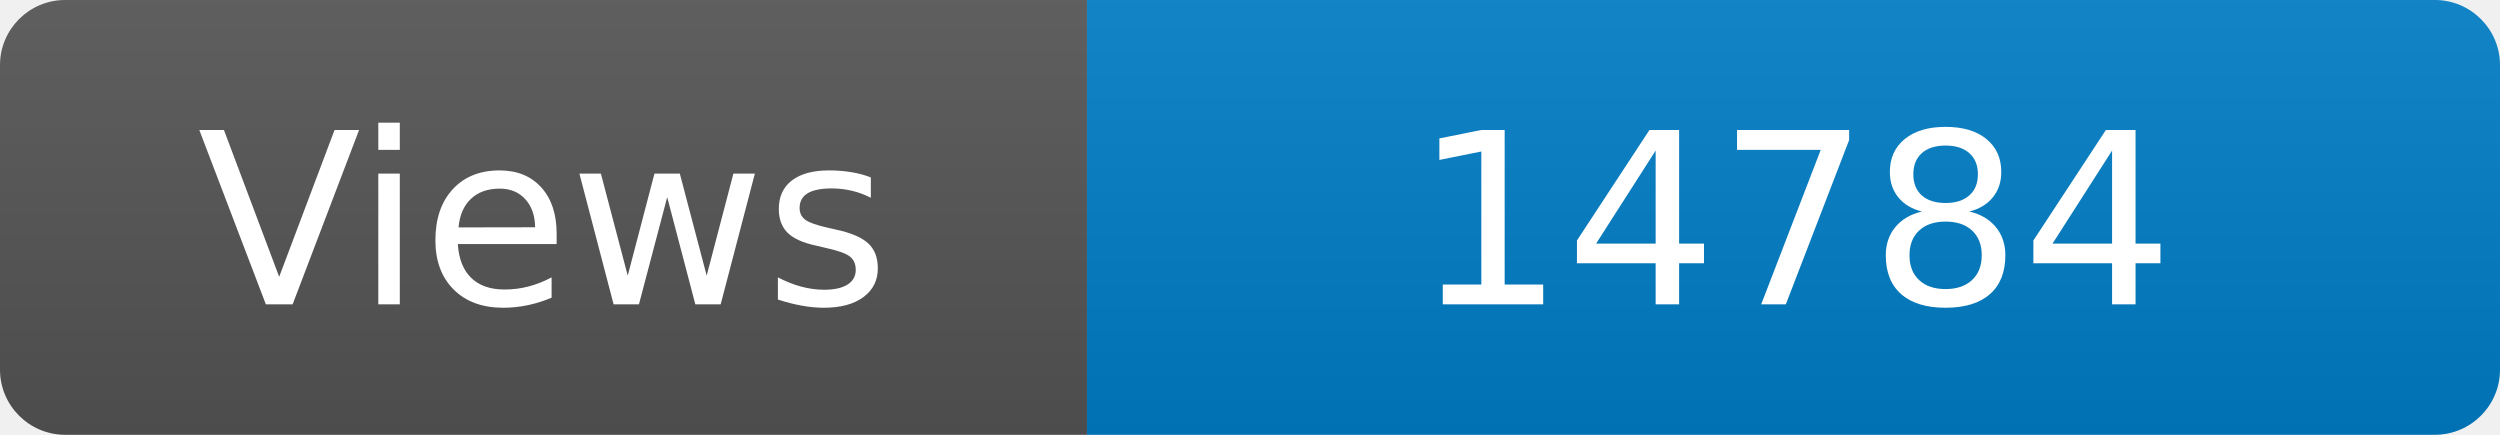
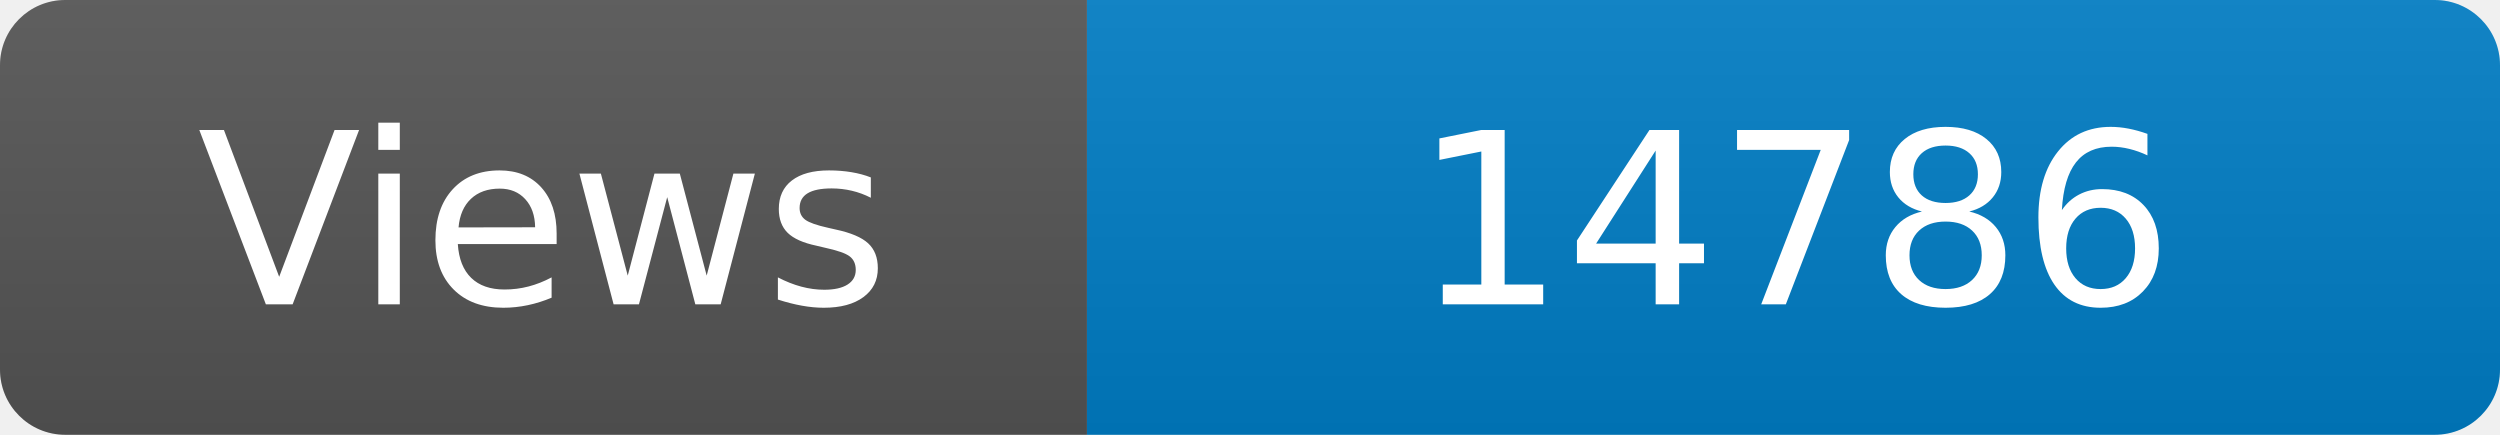
<svg xmlns="http://www.w3.org/2000/svg" width="115" height="20" role="img" aria-label="Maintained?: yes">
  <linearGradient id="s" x2="0" y2="100%">
    <stop offset="0" stop-color="#bbb" stop-opacity=".1" />
    <stop offset="1" stop-opacity=".1" />
  </linearGradient>
  <clipPath id="r">
    <rect width="115" height="20" rx="3" fill="#fff" />
  </clipPath>
  <g clip-path="url(#r)">
    <rect width="50" height="20" fill="#555" />
    <rect x="50" width="160" height="20" fill="#007ec6" />
    <rect width="115" height="20" fill="url(#s)" />
  </g>
  <g fill="#fff" text-anchor="middle" font-family="Verdana,Geneva,DejaVu Sans,sans-serif" font-size="110">
    <text x="250" y="140" transform="scale(.1)" fill="#fff">Views</text>
-     <text x="825" y="140" transform="scale(.1)" fill="#fff">14784</text>
+     <text x="825" y="140" transform="scale(.1)" fill="#fff">14786</text>
  </g>
</svg>
